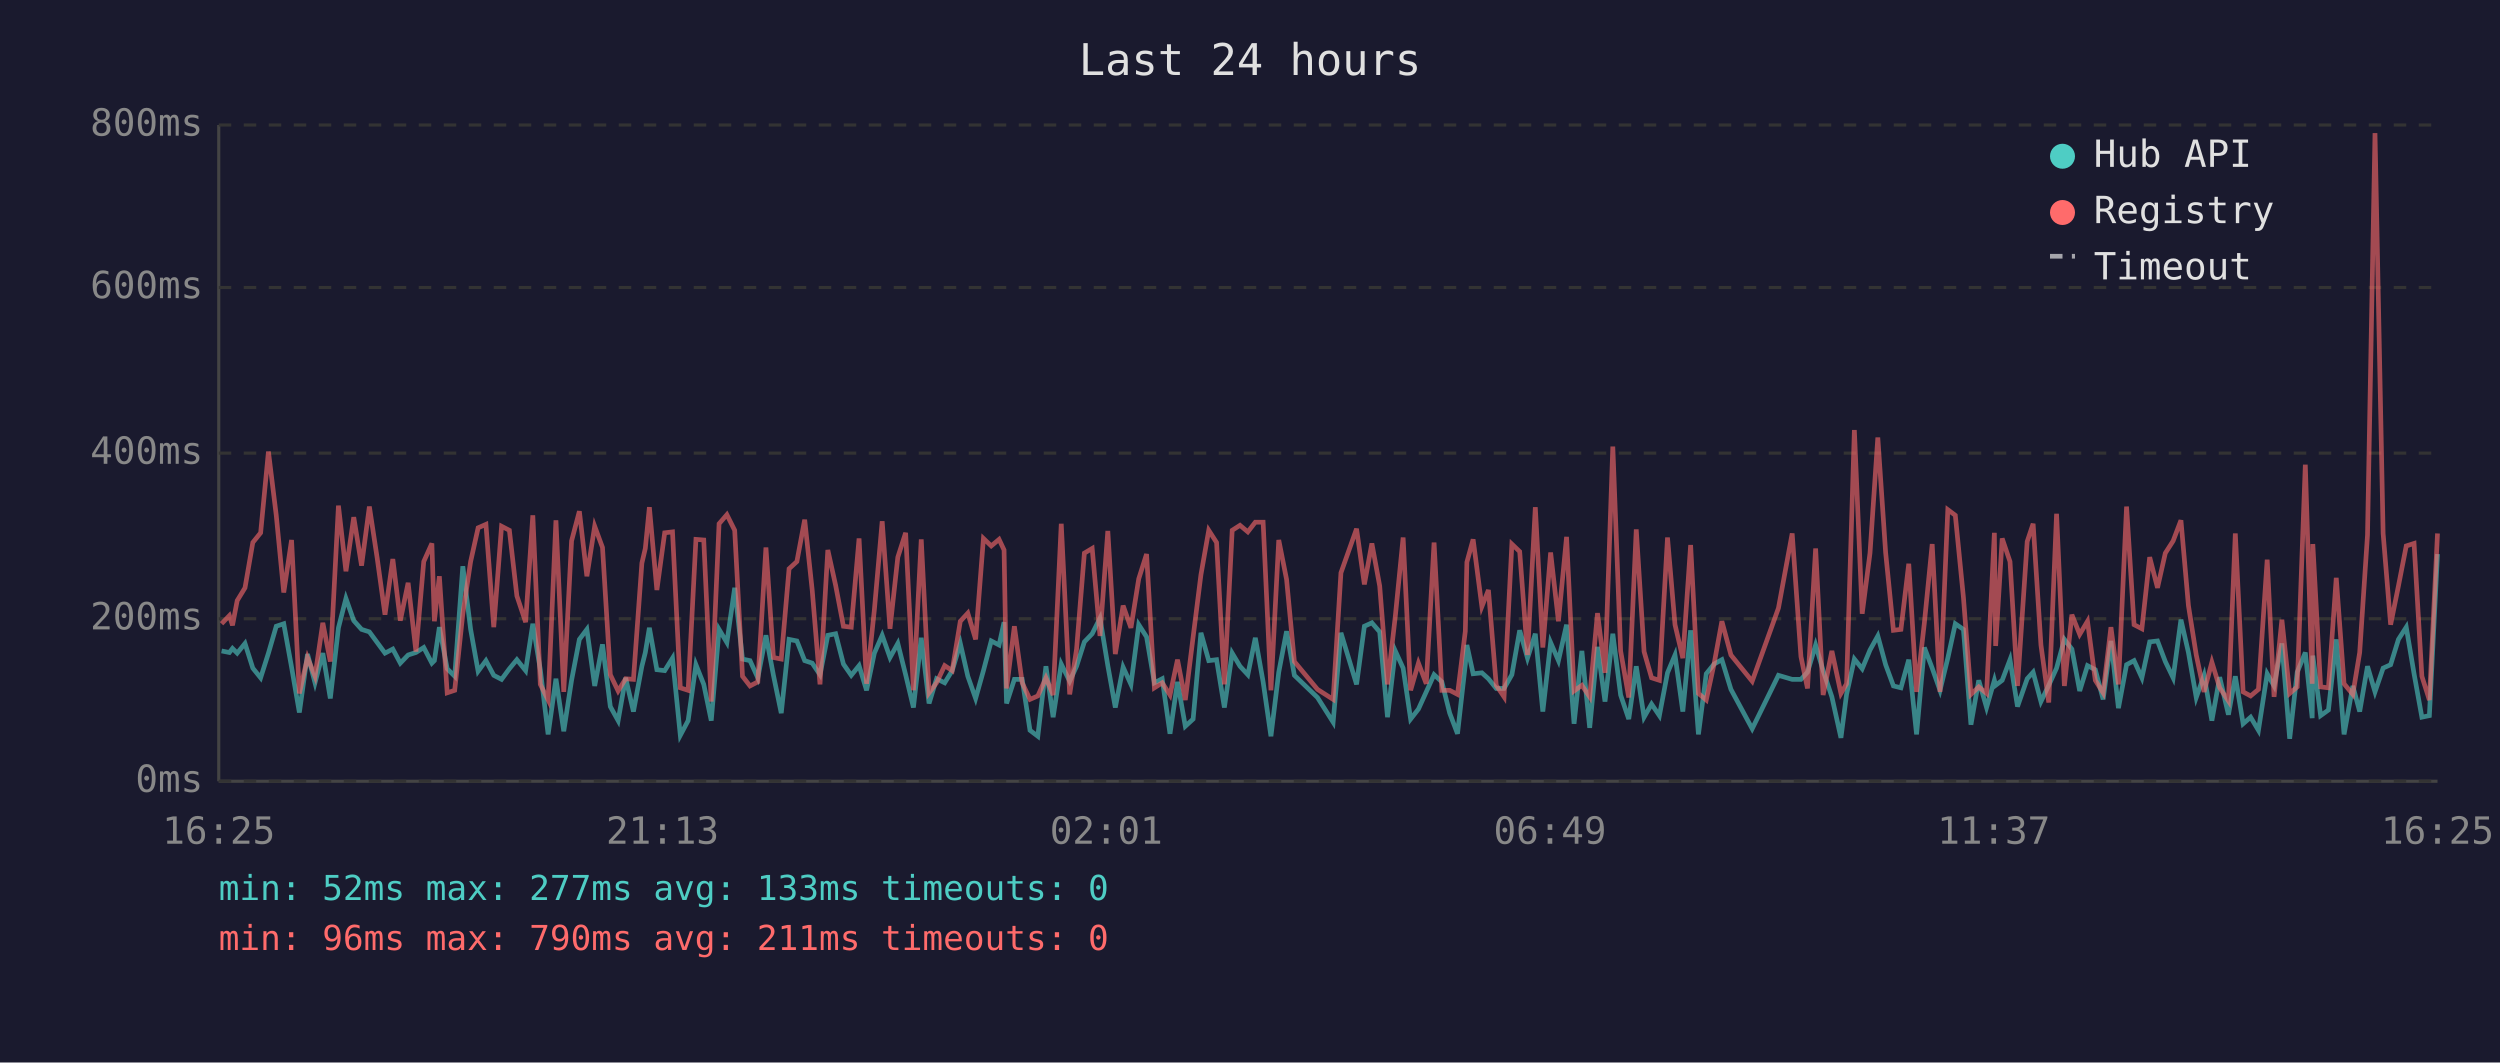
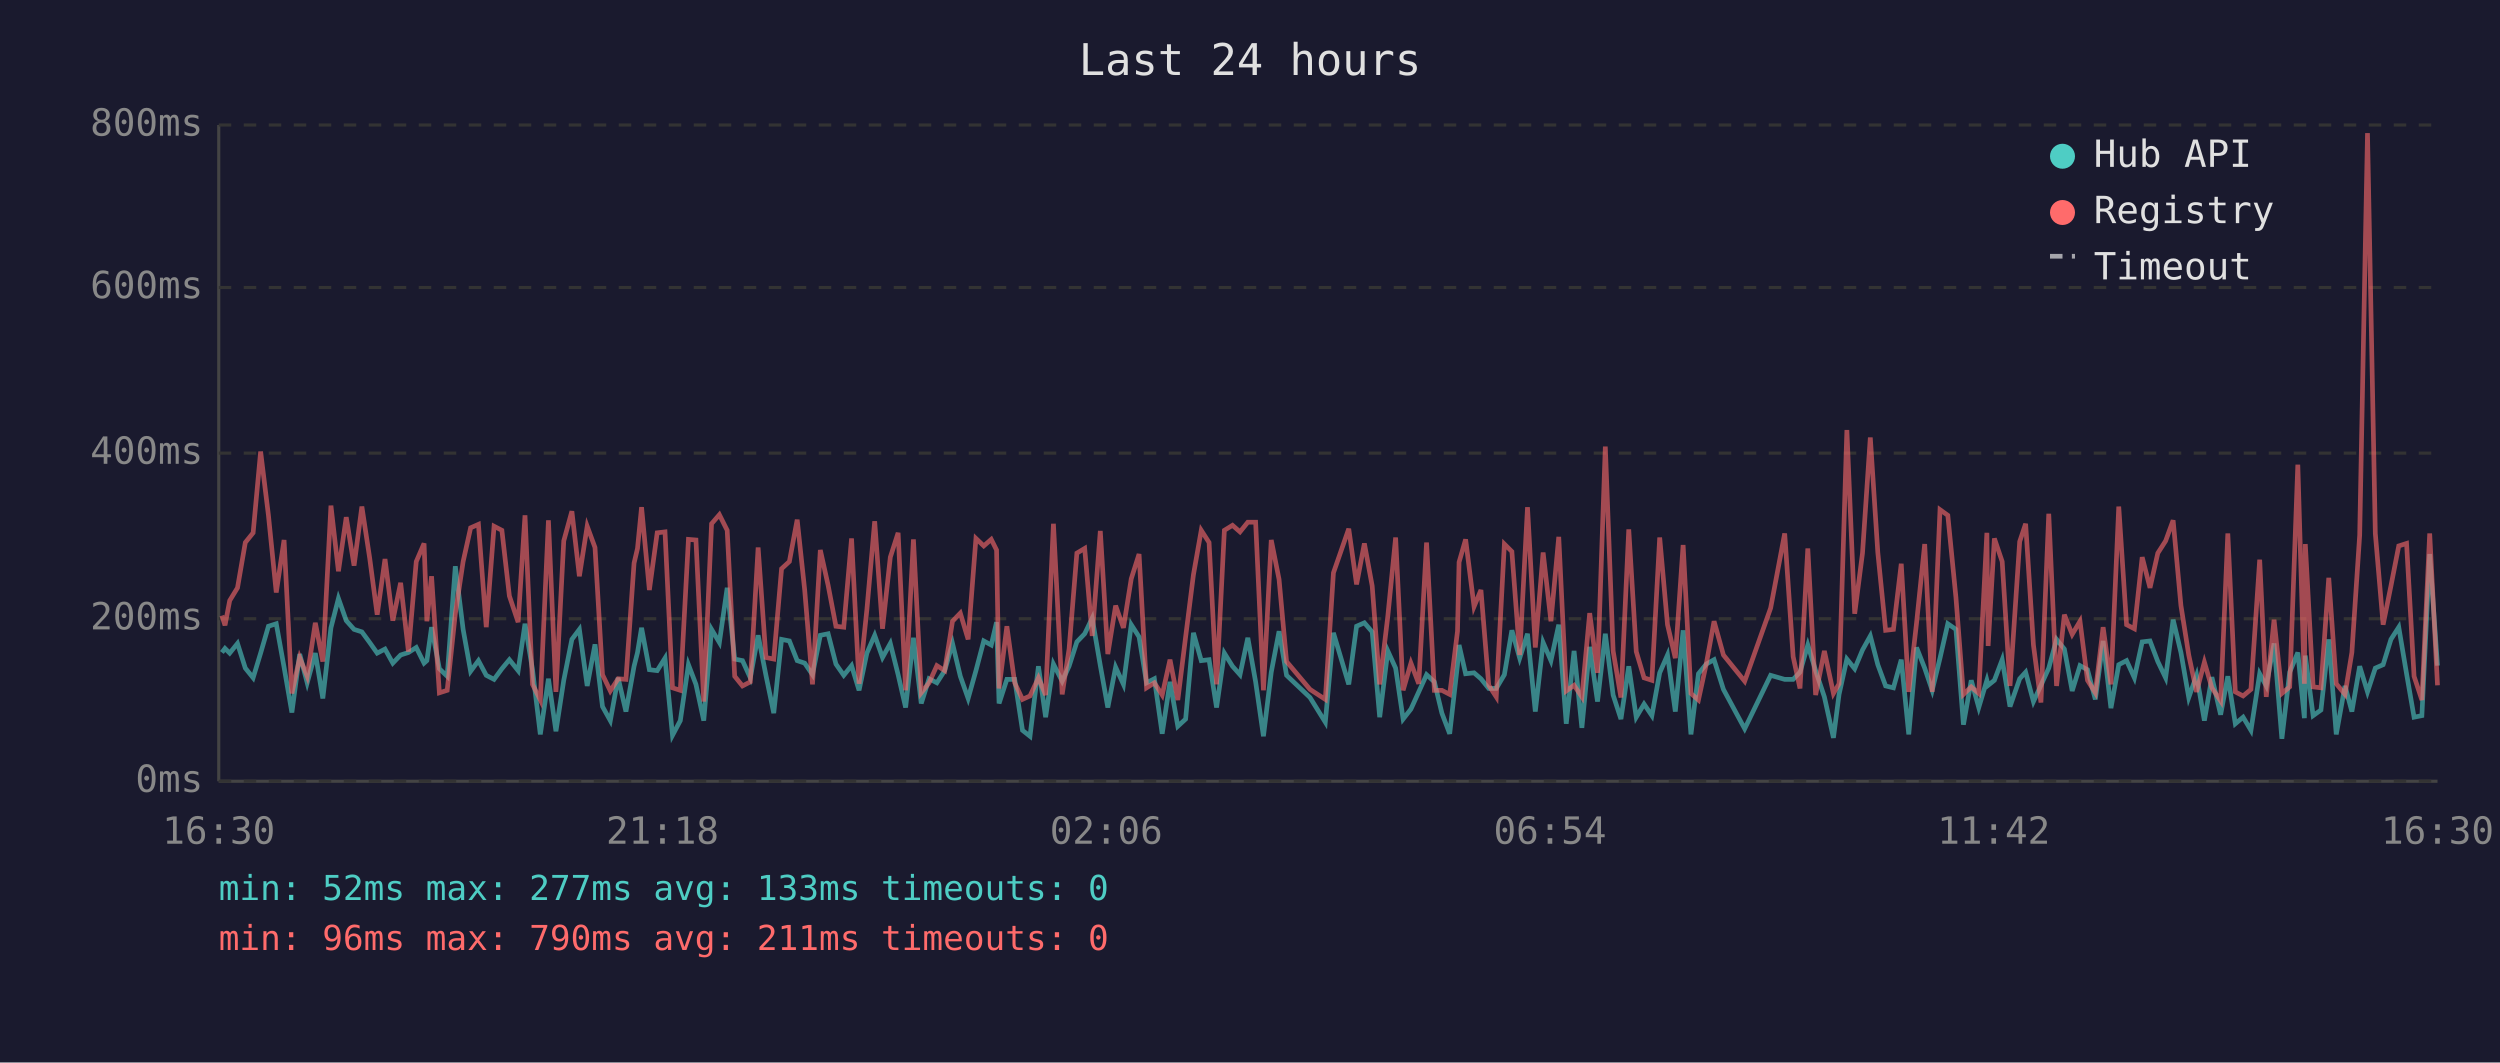
<svg xmlns="http://www.w3.org/2000/svg" viewBox="0 0 800 340" font-family="monospace" font-size="12">
  <rect width="800" height="340" fill="#1a1a2e" />
  <text x="400" y="24" fill="#e0e0e0" font-size="14" text-anchor="middle">Last 24 hours</text>
  <line x1="70" y1="40" x2="70" y2="250" stroke="#444" stroke-width="1" />
  <line x1="70" y1="250" x2="780" y2="250" stroke="#444" stroke-width="1" />
  <line x1="70" y1="250" x2="780" y2="250" stroke="#333" stroke-width="1" stroke-dasharray="4" />
  <text x="65" y="250" fill="#888" text-anchor="end" dominant-baseline="middle">0ms</text>
  <line x1="70" y1="198" x2="780" y2="198" stroke="#333" stroke-width="1" stroke-dasharray="4" />
  <text x="65" y="198" fill="#888" text-anchor="end" dominant-baseline="middle">200ms</text>
  <line x1="70" y1="145" x2="780" y2="145" stroke="#333" stroke-width="1" stroke-dasharray="4" />
  <text x="65" y="145" fill="#888" text-anchor="end" dominant-baseline="middle">400ms</text>
  <line x1="70" y1="92" x2="780" y2="92" stroke="#333" stroke-width="1" stroke-dasharray="4" />
  <text x="65" y="92" fill="#888" text-anchor="end" dominant-baseline="middle">600ms</text>
  <line x1="70" y1="40" x2="780" y2="40" stroke="#333" stroke-width="1" stroke-dasharray="4" />
  <text x="65" y="40" fill="#888" text-anchor="end" dominant-baseline="middle">800ms</text>
-   <text x="70" y="270" fill="#888" text-anchor="middle">16:25</text>
-   <text x="212" y="270" fill="#888" text-anchor="middle">21:13</text>
-   <text x="354" y="270" fill="#888" text-anchor="middle">02:01</text>
-   <text x="496" y="270" fill="#888" text-anchor="middle">06:49</text>
-   <text x="638" y="270" fill="#888" text-anchor="middle">11:37</text>
-   <text x="780" y="270" fill="#888" text-anchor="middle">16:25</text>
-   <polyline points="70.9,208.3 73.4,208.8 74.4,207.5 75.9,209.0 78.4,205.9 80.9,213.8 83.4,216.9 85.9,209.0 88.4,200.4 90.8,199.6 93.3,213.5 95.8,228.0 98.4,209.3 100.8,218.5 103.3,209.0 105.7,223.5 108.3,200.9 110.7,191.5 113.2,198.6 115.7,201.4 118.2,202.2 120.7,205.6 123.2,209.0 125.7,207.7 128.1,212.2 130.6,209.6 133.1,208.8 135.6,207.2 138.2,212.2 139.0,211.4 140.6,200.7 143.1,214.0 145.5,216.4 148.1,181.2 150.6,201.4 153.0,214.8 155.5,211.4 158.0,216.1 160.5,217.4 163.0,214.0 165.4,211.1 168.2,214.6 170.5,199.6 172.9,214.3 175.4,235.0 177.9,217.2 180.4,234.0 182.9,217.7 185.4,204.6 187.8,201.4 190.3,219.5 192.8,206.2 195.3,226.1 197.8,230.6 200.2,216.9 202.7,227.7 205.4,213.2 206.5,208.8 207.8,200.9 210.2,214.3 212.7,214.6 215.2,210.6 217.7,235.3 220.2,230.6 222.7,212.7 225.2,219.0 227.6,230.6 230.1,201.4 232.6,205.6 235.1,188.1 237.6,210.9 240.0,211.4 242.5,216.9 245.1,203.3 247.5,216.1 250.0,228.2 252.5,204.6 255.0,205.1 257.5,211.4 259.9,212.2 262.4,215.9 264.9,203.3 267.4,202.8 269.9,212.5 272.4,216.1 274.9,213.0 277.3,220.9 279.8,209.0 282.3,203.3 284.8,210.4 287.3,205.9 289.8,215.9 292.3,226.4 294.8,204.1 297.3,225.1 299.7,217.2 302.3,218.5 304.7,214.6 307.3,205.9 309.7,216.4 312.2,223.5 314.7,214.6 317.2,205.1 319.7,206.4 321.3,199.1 322.1,225.1 324.6,217.4 327.1,217.4 329.6,233.7 332.1,235.6 334.7,213.2 337.0,229.5 339.6,212.5 342.3,218.0 344.5,213.2 347.0,205.4 349.5,202.8 352.0,197.8 354.5,213.0 356.9,226.4 359.4,213.5 361.9,219.0 364.4,199.9 366.9,203.8 369.4,218.5 371.9,217.2 374.4,234.8 376.8,218.2 379.3,232.4 381.8,230.1 384.3,202.5 386.8,211.4 389.3,211.1 391.8,226.4 394.3,209.0 396.8,213.2 399.3,215.9 401.7,204.1 404.2,218.2 406.7,235.6 409.2,215.1 411.7,202.0 414.2,216.1 421.6,223.2 426.6,231.1 429.1,202.5 434.1,219.0 436.6,200.4 439.0,199.3 441.5,202.2 444.0,229.5 446.5,208.3 449.0,213.8 451.4,230.1 453.9,226.9 456.4,221.4 458.9,215.9 461.4,218.2 463.9,228.2 466.4,234.8 468.9,212.7 469.4,206.4 471.4,215.6 474.2,215.3 476.3,217.2 478.8,220.3 481.3,220.3 483.8,215.9 486.3,201.7 488.8,210.6 491.3,202.8 493.7,227.7 496.2,205.6 498.7,211.4 501.3,199.9 503.7,231.6 506.2,208.3 508.7,232.9 511.2,207.0 513.6,224.5 516.1,202.8 518.6,222.4 521.2,230.1 523.6,213.2 526.1,229.5 528.5,225.3 531.0,229.0 533.6,215.3 536.0,209.6 538.5,227.7 541.0,201.7 543.5,235.0 546.0,215.6 548.5,212.5 551.0,211.1 553.9,220.6 560.7,233.2 569.1,216.1 573.5,217.4 576.3,217.4 578.4,215.1 581.0,206.4 583.4,214.6 586.2,223.0 589.1,236.1 590.9,222.2 593.4,210.9 595.9,214.0 598.4,208.0 600.9,203.5 603.4,212.7 605.9,219.5 608.3,220.1 610.8,211.1 613.3,235.0 615.8,207.2 618.3,213.8 620.8,220.9 623.3,210.6 625.7,199.6 628.3,201.4 630.7,231.9 633.2,217.7 635.7,226.4 638.2,217.7 638.6,219.3 640.7,217.7 643.2,211.1 645.6,226.1 648.7,217.2 650.6,215.1 653.1,224.5 655.6,219.3 658.1,213.8 660.6,204.6 663.0,207.7 665.5,221.1 668.0,213.0 670.5,214.3 673.0,223.8 675.5,205.1 677.9,226.6 680.5,212.7 682.9,211.4 685.4,216.9 687.9,205.4 690.4,205.1 692.9,211.7 695.4,216.9 697.9,198.3 700.3,208.8 702.8,223.2 705.3,216.1 707.8,230.6 710.3,216.7 713.1,228.7 715.3,216.4 717.8,231.6 720.2,229.5 722.7,233.7 725.5,215.6 727.7,219.5 730.2,205.9 732.7,236.4 735.1,215.1 737.7,208.8 739.9,229.8 740.1,209.8 742.6,229.0 745.1,227.2 747.6,204.6 750.1,235.0 752.9,219.5 755.1,227.7 757.6,213.2 760.0,221.4 762.6,213.8 765.0,212.7 767.5,204.6 770.0,200.7 772.5,215.6 775.0,229.5 777.4,229.0 780.0,177.3" fill="none" stroke="#4ecdc4" stroke-width="1.5" opacity="0.6" />
-   <polyline points="70.9,199.6 73.4,197.0 74.4,200.1 75.9,192.2 78.4,188.1 80.9,173.6 83.4,170.5 85.9,144.5 88.4,164.9 90.8,189.6 93.3,172.8 95.8,221.9 98.4,210.4 100.8,216.4 103.3,199.3 105.7,211.7 108.3,161.8 110.7,182.8 113.2,165.5 115.7,181.0 118.2,162.1 120.7,178.6 123.2,196.7 125.7,178.9 128.1,198.6 130.6,186.5 133.1,208.5 135.6,179.7 138.2,173.9 139.0,198.8 140.6,184.4 143.1,221.7 145.5,220.9 148.1,196.4 150.6,179.7 153.0,168.9 155.5,167.8 158.0,200.7 160.5,168.4 163.0,169.7 165.4,190.7 168.2,199.1 170.5,164.9 172.9,219.0 175.4,224.0 177.9,166.5 180.4,221.4 182.9,173.1 185.4,163.6 187.8,184.4 190.3,168.4 192.8,175.2 195.3,215.9 197.8,221.1 200.2,217.2 202.7,217.4 205.4,180.2 206.5,175.5 207.8,162.3 210.2,188.8 212.7,170.5 215.2,170.2 217.7,220.1 220.2,220.9 222.7,172.6 225.2,172.8 227.6,224.5 230.1,167.6 232.6,164.7 235.1,169.7 237.6,216.4 240.0,219.5 242.5,218.2 245.1,175.2 247.5,210.4 250.0,210.9 252.5,182.0 255.0,179.7 257.5,166.3 259.9,188.8 262.4,219.0 264.9,176.0 267.4,187.3 269.9,200.4 272.4,200.7 274.9,172.3 277.3,218.8 279.8,195.1 282.3,166.8 284.8,201.2 287.3,178.3 289.8,170.5 292.3,220.9 294.8,172.6 297.3,221.7 299.7,218.5 302.3,213.0 304.7,214.6 307.3,198.8 309.7,196.2 312.2,204.6 314.7,172.3 317.2,174.7 319.7,172.6 321.3,176.0 322.1,220.3 324.6,200.4 327.1,218.5 329.6,223.8 332.1,222.7 334.7,216.9 337.0,222.4 339.6,167.6 342.3,222.2 344.5,207.7 347.0,177.0 349.5,175.5 352.0,203.5 354.5,169.9 356.9,209.3 359.4,193.8 361.9,200.9 364.4,185.2 366.9,177.3 369.4,220.1 371.9,218.5 374.4,222.4 376.8,211.1 379.3,224.0 381.8,203.8 384.3,183.9 386.8,169.7 389.3,173.6 391.8,219.0 394.3,169.7 396.8,168.1 399.3,170.2 401.7,167.1 404.2,167.1 406.7,220.9 409.2,172.8 411.7,185.4 414.2,211.7 421.6,220.6 426.6,223.8 429.1,183.3 434.1,169.2 436.6,187.0 439.0,173.9 441.5,187.5 444.0,219.0 446.5,197.2 449.0,172.0 451.4,220.9 453.9,212.2 456.4,218.8 458.9,173.6 461.4,220.9 463.9,220.9 466.4,222.2 468.9,202.0 469.4,179.9 471.4,172.6 474.2,194.1 476.3,188.8 478.8,219.3 481.3,223.0 483.8,174.1 486.3,176.5 488.8,209.6 491.3,162.3 493.7,207.2 496.2,176.8 498.7,198.8 501.3,171.8 503.7,221.1 506.2,219.3 508.7,223.0 511.2,196.2 513.6,215.3 516.1,142.9 518.6,208.3 521.2,223.2 523.6,169.4 526.1,208.5 528.5,216.9 531.0,217.7 533.6,172.0 536.0,199.9 538.5,210.6 541.0,174.4 543.5,221.9 546.0,224.0 548.5,212.5 551.0,198.8 553.9,209.6 560.7,218.0 569.1,194.6 573.5,170.7 576.3,210.1 578.4,220.3 581.0,175.5 583.4,222.4 586.2,208.3 589.1,221.9 590.9,218.8 593.4,137.6 595.9,196.4 598.4,177.0 600.9,140.0 603.4,176.8 605.9,201.7 608.3,201.4 610.8,180.4 613.3,221.4 615.8,199.3 618.3,174.1 620.8,221.4 623.3,163.1 625.7,164.9 628.3,191.2 630.7,222.2 633.2,219.8 635.7,221.9 638.2,170.5 638.6,206.7 640.7,172.3 643.2,179.7 645.6,219.5 648.7,173.3 650.6,167.6 653.1,206.4 655.6,224.8 658.1,164.4 660.6,219.5 663.0,196.7 665.5,203.0 668.0,198.8 670.5,217.7 673.0,221.7 675.5,200.7 677.9,219.0 680.5,162.1 682.9,199.9 685.4,201.2 687.9,178.3 690.4,188.1 692.9,177.0 695.4,173.1 697.9,166.5 700.3,193.8 702.8,209.6 705.3,221.4 707.8,211.9 710.3,220.1 713.1,224.3 715.3,170.7 717.8,221.4 720.2,222.7 722.7,220.6 725.5,179.1 727.7,223.0 730.2,198.3 732.7,221.9 735.1,219.8 737.7,148.7 739.9,218.8 740.1,174.1 742.6,219.8 745.1,220.1 747.6,184.9 750.1,218.8 752.9,222.2 755.1,208.8 757.6,171.2 760.0,42.6 762.6,170.7 765.0,199.9 767.5,187.5 770.0,174.7 772.5,173.9 775.0,216.4 777.4,224.0 780.0,170.7" fill="none" stroke="#ff6b6b" stroke-width="1.5" opacity="0.6" />
+   <text x="70" y="270" fill="#888" text-anchor="middle">16:30</text>
+   <text x="212" y="270" fill="#888" text-anchor="middle">21:18</text>
+   <text x="354" y="270" fill="#888" text-anchor="middle">02:06</text>
+   <text x="496" y="270" fill="#888" text-anchor="middle">06:54</text>
+   <text x="638" y="270" fill="#888" text-anchor="middle">11:42</text>
+   <text x="780" y="270" fill="#888" text-anchor="middle">16:30</text>
+   <polyline points="71.0,208.8 72.0,207.5 73.5,209.0 76.0,205.9 78.5,213.8 81.0,216.9 83.4,209.0 85.9,200.4 88.4,199.6 90.9,213.5 93.4,228.0 95.9,209.3 98.3,218.5 100.9,209.0 103.3,223.5 105.9,200.9 108.3,191.5 110.8,198.6 113.3,201.4 115.8,202.2 118.3,205.6 120.7,209.0 123.2,207.7 125.7,212.2 128.2,209.6 130.7,208.8 133.2,207.2 135.7,212.2 136.6,211.4 138.1,200.7 140.6,214.0 143.1,216.4 145.7,181.2 148.2,201.4 150.6,214.8 153.1,211.4 155.6,216.1 158.1,217.4 160.6,214.0 163.0,211.1 165.8,214.6 168.0,199.6 170.4,214.3 172.9,235.0 175.5,217.2 177.9,234.0 180.4,217.7 183.0,204.6 185.4,201.4 187.9,219.5 190.4,206.2 192.8,226.1 195.3,230.6 197.8,216.9 200.3,227.7 202.9,213.2 204.0,208.8 205.3,200.9 207.8,214.3 210.3,214.6 212.8,210.6 215.2,235.3 217.7,230.6 220.3,212.7 222.7,219.0 225.2,230.6 227.7,201.4 230.2,205.6 232.7,188.1 235.1,210.9 237.6,211.4 240.1,216.9 242.6,203.3 245.1,216.1 247.6,228.2 250.1,204.6 252.6,205.1 255.1,211.4 257.5,212.2 260.0,215.9 262.5,203.3 265.0,202.8 267.5,212.5 270.0,216.1 272.5,213.0 274.9,220.9 277.4,209.0 279.9,203.3 282.4,210.4 284.9,205.9 287.4,215.9 289.8,226.4 292.3,204.1 294.8,225.1 297.3,217.2 299.8,218.5 302.3,214.6 304.8,205.9 307.3,216.4 309.8,223.5 312.3,214.6 314.8,205.1 317.2,206.4 318.9,199.1 319.7,225.1 322.2,217.4 324.7,217.4 327.2,233.7 329.6,235.6 332.3,213.2 334.6,229.5 337.1,212.5 339.9,218.0 342.1,213.2 344.6,205.4 347.1,202.8 349.5,197.8 352.1,213.0 354.5,226.4 357.0,213.5 359.5,219.0 362.0,199.9 364.5,203.8 366.9,218.5 369.4,217.2 371.9,234.8 374.4,218.2 376.9,232.4 379.4,230.1 381.9,202.5 384.4,211.4 386.9,211.1 389.3,226.4 391.8,209.0 394.4,213.2 396.8,215.9 399.3,204.1 401.8,218.2 404.3,235.6 406.8,215.1 409.3,202.0 411.7,216.1 419.2,223.2 424.1,231.1 426.7,202.5 431.6,219.0 434.1,200.4 436.6,199.3 439.1,202.2 441.5,229.5 444.1,208.3 446.6,213.8 449.0,230.1 451.5,226.9 454.0,221.4 456.5,215.9 459.0,218.2 461.4,228.2 463.9,234.8 466.4,212.7 466.9,206.4 469.0,215.6 471.7,215.3 473.9,217.2 476.4,220.3 478.8,220.3 481.4,215.9 483.8,201.7 486.3,210.6 488.8,202.8 491.3,227.7 493.8,205.6 496.3,211.4 498.8,199.9 501.2,231.6 503.7,208.3 506.2,232.9 508.7,207.0 511.2,224.5 513.7,202.8 516.2,222.4 518.7,230.1 521.2,213.2 523.6,229.5 526.1,225.3 528.6,229.0 531.1,215.3 533.6,209.6 536.1,227.7 538.6,201.7 541.1,235.0 543.5,215.6 546.0,212.5 548.5,211.1 551.5,220.6 558.3,233.2 566.6,216.1 571.1,217.4 573.8,217.4 576.0,215.1 578.5,206.4 581.0,214.6 583.8,223.0 586.7,236.1 588.5,222.2 591.0,210.9 593.5,214.0 596.0,208.0 598.5,203.5 600.9,212.7 603.4,219.5 605.9,220.1 608.4,211.1 610.8,235.0 613.3,207.2 615.9,213.8 618.3,220.9 620.8,210.6 623.3,199.6 625.9,201.4 628.3,231.9 630.8,217.7 633.2,226.4 635.8,217.7 636.2,219.3 638.2,217.7 640.7,211.1 643.2,226.1 646.3,217.2 648.2,215.1 650.7,224.5 653.1,219.3 655.6,213.8 658.1,204.6 660.6,207.7 663.1,221.1 665.6,213.0 668.0,214.3 670.5,223.8 673.0,205.1 675.5,226.6 678.0,212.7 680.5,211.4 683.0,216.9 685.5,205.4 688.0,205.1 690.5,211.7 693.0,216.9 695.4,198.3 697.9,208.8 700.4,223.2 702.9,216.1 705.4,230.6 707.8,216.7 710.6,228.7 712.9,216.4 715.3,231.6 717.8,229.5 720.3,233.7 723.1,215.6 725.2,219.5 727.7,205.9 730.2,236.4 732.7,215.1 735.3,208.8 737.4,229.8 737.7,209.8 740.2,229.0 742.7,227.2 745.2,204.6 747.6,235.0 750.4,219.5 752.6,227.7 755.1,213.2 757.6,221.4 760.1,213.8 762.6,212.7 765.1,204.6 767.6,200.7 770.1,215.6 772.5,229.5 775.0,229.0 777.5,177.3 780.0,213.0" fill="none" stroke="#4ecdc4" stroke-width="1.5" opacity="0.6" />
+   <polyline points="71.0,197.0 72.0,200.1 73.5,192.2 76.0,188.1 78.5,173.6 81.0,170.5 83.4,144.5 85.9,164.9 88.4,189.6 90.9,172.8 93.4,221.9 95.9,210.4 98.3,216.4 100.9,199.3 103.3,211.7 105.9,161.8 108.3,182.8 110.8,165.5 113.3,181.0 115.8,162.1 118.3,178.6 120.7,196.7 123.2,178.9 125.7,198.6 128.2,186.5 130.7,208.5 133.2,179.7 135.7,173.9 136.6,198.8 138.1,184.4 140.6,221.7 143.1,220.9 145.7,196.4 148.2,179.7 150.6,168.9 153.1,167.8 155.6,200.7 158.1,168.4 160.6,169.7 163.0,190.7 165.8,199.1 168.0,164.9 170.4,219.0 172.9,224.0 175.5,166.5 177.9,221.4 180.4,173.1 183.0,163.6 185.4,184.4 187.9,168.4 190.4,175.2 192.8,215.9 195.3,221.1 197.8,217.2 200.3,217.4 202.9,180.2 204.0,175.5 205.3,162.3 207.8,188.8 210.3,170.5 212.8,170.2 215.2,220.1 217.7,220.9 220.3,172.6 222.7,172.8 225.2,224.5 227.7,167.6 230.2,164.7 232.7,169.7 235.1,216.4 237.6,219.5 240.1,218.2 242.6,175.2 245.1,210.4 247.6,210.9 250.1,182.0 252.6,179.7 255.1,166.3 257.5,188.8 260.0,219.0 262.5,176.0 265.0,187.3 267.5,200.4 270.0,200.7 272.5,172.3 274.9,218.8 277.4,195.1 279.9,166.8 282.4,201.2 284.9,178.3 287.4,170.5 289.8,220.9 292.3,172.6 294.8,221.7 297.3,218.5 299.8,213.0 302.3,214.6 304.8,198.8 307.3,196.2 309.8,204.6 312.3,172.3 314.8,174.7 317.2,172.6 318.9,176.0 319.7,220.3 322.2,200.4 324.7,218.5 327.2,223.8 329.6,222.7 332.3,216.9 334.6,222.4 337.1,167.6 339.9,222.2 342.1,207.7 344.6,177.0 347.1,175.5 349.5,203.5 352.1,169.9 354.5,209.3 357.0,193.8 359.5,200.9 362.0,185.2 364.5,177.3 366.9,220.1 369.4,218.5 371.9,222.4 374.4,211.1 376.9,224.0 379.4,203.8 381.9,183.9 384.4,169.7 386.9,173.6 389.3,219.0 391.8,169.7 394.4,168.1 396.8,170.2 399.3,167.1 401.8,167.1 404.3,220.9 406.8,172.8 409.3,185.4 411.7,211.7 419.2,220.6 424.1,223.8 426.7,183.3 431.6,169.2 434.1,187.0 436.6,173.9 439.1,187.5 441.5,219.0 444.1,197.2 446.6,172.0 449.0,220.9 451.5,212.2 454.0,218.8 456.5,173.6 459.0,220.9 461.4,220.9 463.9,222.2 466.4,202.0 466.9,179.9 469.0,172.6 471.7,194.1 473.9,188.8 476.4,219.3 478.8,223.0 481.4,174.1 483.8,176.5 486.3,209.6 488.8,162.3 491.3,207.2 493.8,176.8 496.3,198.8 498.8,171.8 501.2,221.1 503.7,219.3 506.2,223.0 508.7,196.2 511.2,215.3 513.7,142.9 516.2,208.3 518.7,223.2 521.2,169.4 523.6,208.5 526.1,216.9 528.6,217.7 531.1,172.0 533.6,199.9 536.1,210.6 538.6,174.4 541.1,221.9 543.5,224.0 546.0,212.5 548.5,198.8 551.5,209.6 558.3,218.0 566.6,194.6 571.1,170.7 573.8,210.1 576.0,220.3 578.5,175.5 581.0,222.4 583.8,208.3 586.7,221.9 588.5,218.8 591.0,137.6 593.5,196.4 596.0,177.0 598.5,140.0 600.9,176.8 603.4,201.7 605.9,201.4 608.4,180.4 610.8,221.4 613.3,199.3 615.9,174.1 618.3,221.4 620.8,163.1 623.3,164.9 625.9,191.2 628.3,222.2 630.8,219.8 633.2,221.9 635.8,170.5 636.2,206.7 638.2,172.3 640.7,179.7 643.2,219.5 646.3,173.3 648.2,167.6 650.7,206.4 653.1,224.8 655.6,164.4 658.1,219.5 660.6,196.7 663.1,203.0 665.6,198.8 668.0,217.7 670.5,221.7 673.0,200.7 675.5,219.0 678.0,162.1 680.5,199.9 683.0,201.2 685.5,178.3 688.0,188.1 690.5,177.0 693.0,173.1 695.4,166.5 697.9,193.8 700.4,209.6 702.9,221.4 705.4,211.9 707.8,220.1 710.6,224.3 712.9,170.7 715.3,221.4 717.8,222.7 720.3,220.6 723.1,179.1 725.2,223.0 727.7,198.3 730.2,221.9 732.7,219.8 735.3,148.7 737.4,218.8 737.7,174.1 740.2,219.8 742.7,220.1 745.2,184.9 747.6,218.8 750.4,222.2 752.6,208.8 755.1,171.2 757.6,42.6 760.1,170.7 762.6,199.9 765.1,187.5 767.6,174.7 770.1,173.9 772.5,216.4 775.0,224.0 777.5,170.7 780.0,219.3" fill="none" stroke="#ff6b6b" stroke-width="1.5" opacity="0.6" />
  <circle cx="660" cy="50" r="4" fill="#4ecdc4" />
  <text x="670" y="50" fill="#e0e0e0" dominant-baseline="middle">Hub API</text>
  <circle cx="660" cy="68" r="4" fill="#ff6b6b" />
  <text x="670" y="68" fill="#e0e0e0" dominant-baseline="middle">Registry</text>
  <line x1="656" y1="82" x2="664" y2="82" stroke="#e0e0e0" stroke-width="1.5" stroke-dasharray="4,3" opacity="0.7" />
  <text x="670" y="86" fill="#e0e0e0" dominant-baseline="middle">Timeout</text>
  <text x="70" y="288" fill="#4ecdc4" font-size="11">min: 52ms  max: 277ms  avg: 133ms  timeouts: 0</text>
  <text x="70" y="304" fill="#ff6b6b" font-size="11">min: 96ms  max: 790ms  avg: 211ms  timeouts: 0</text>
</svg>
